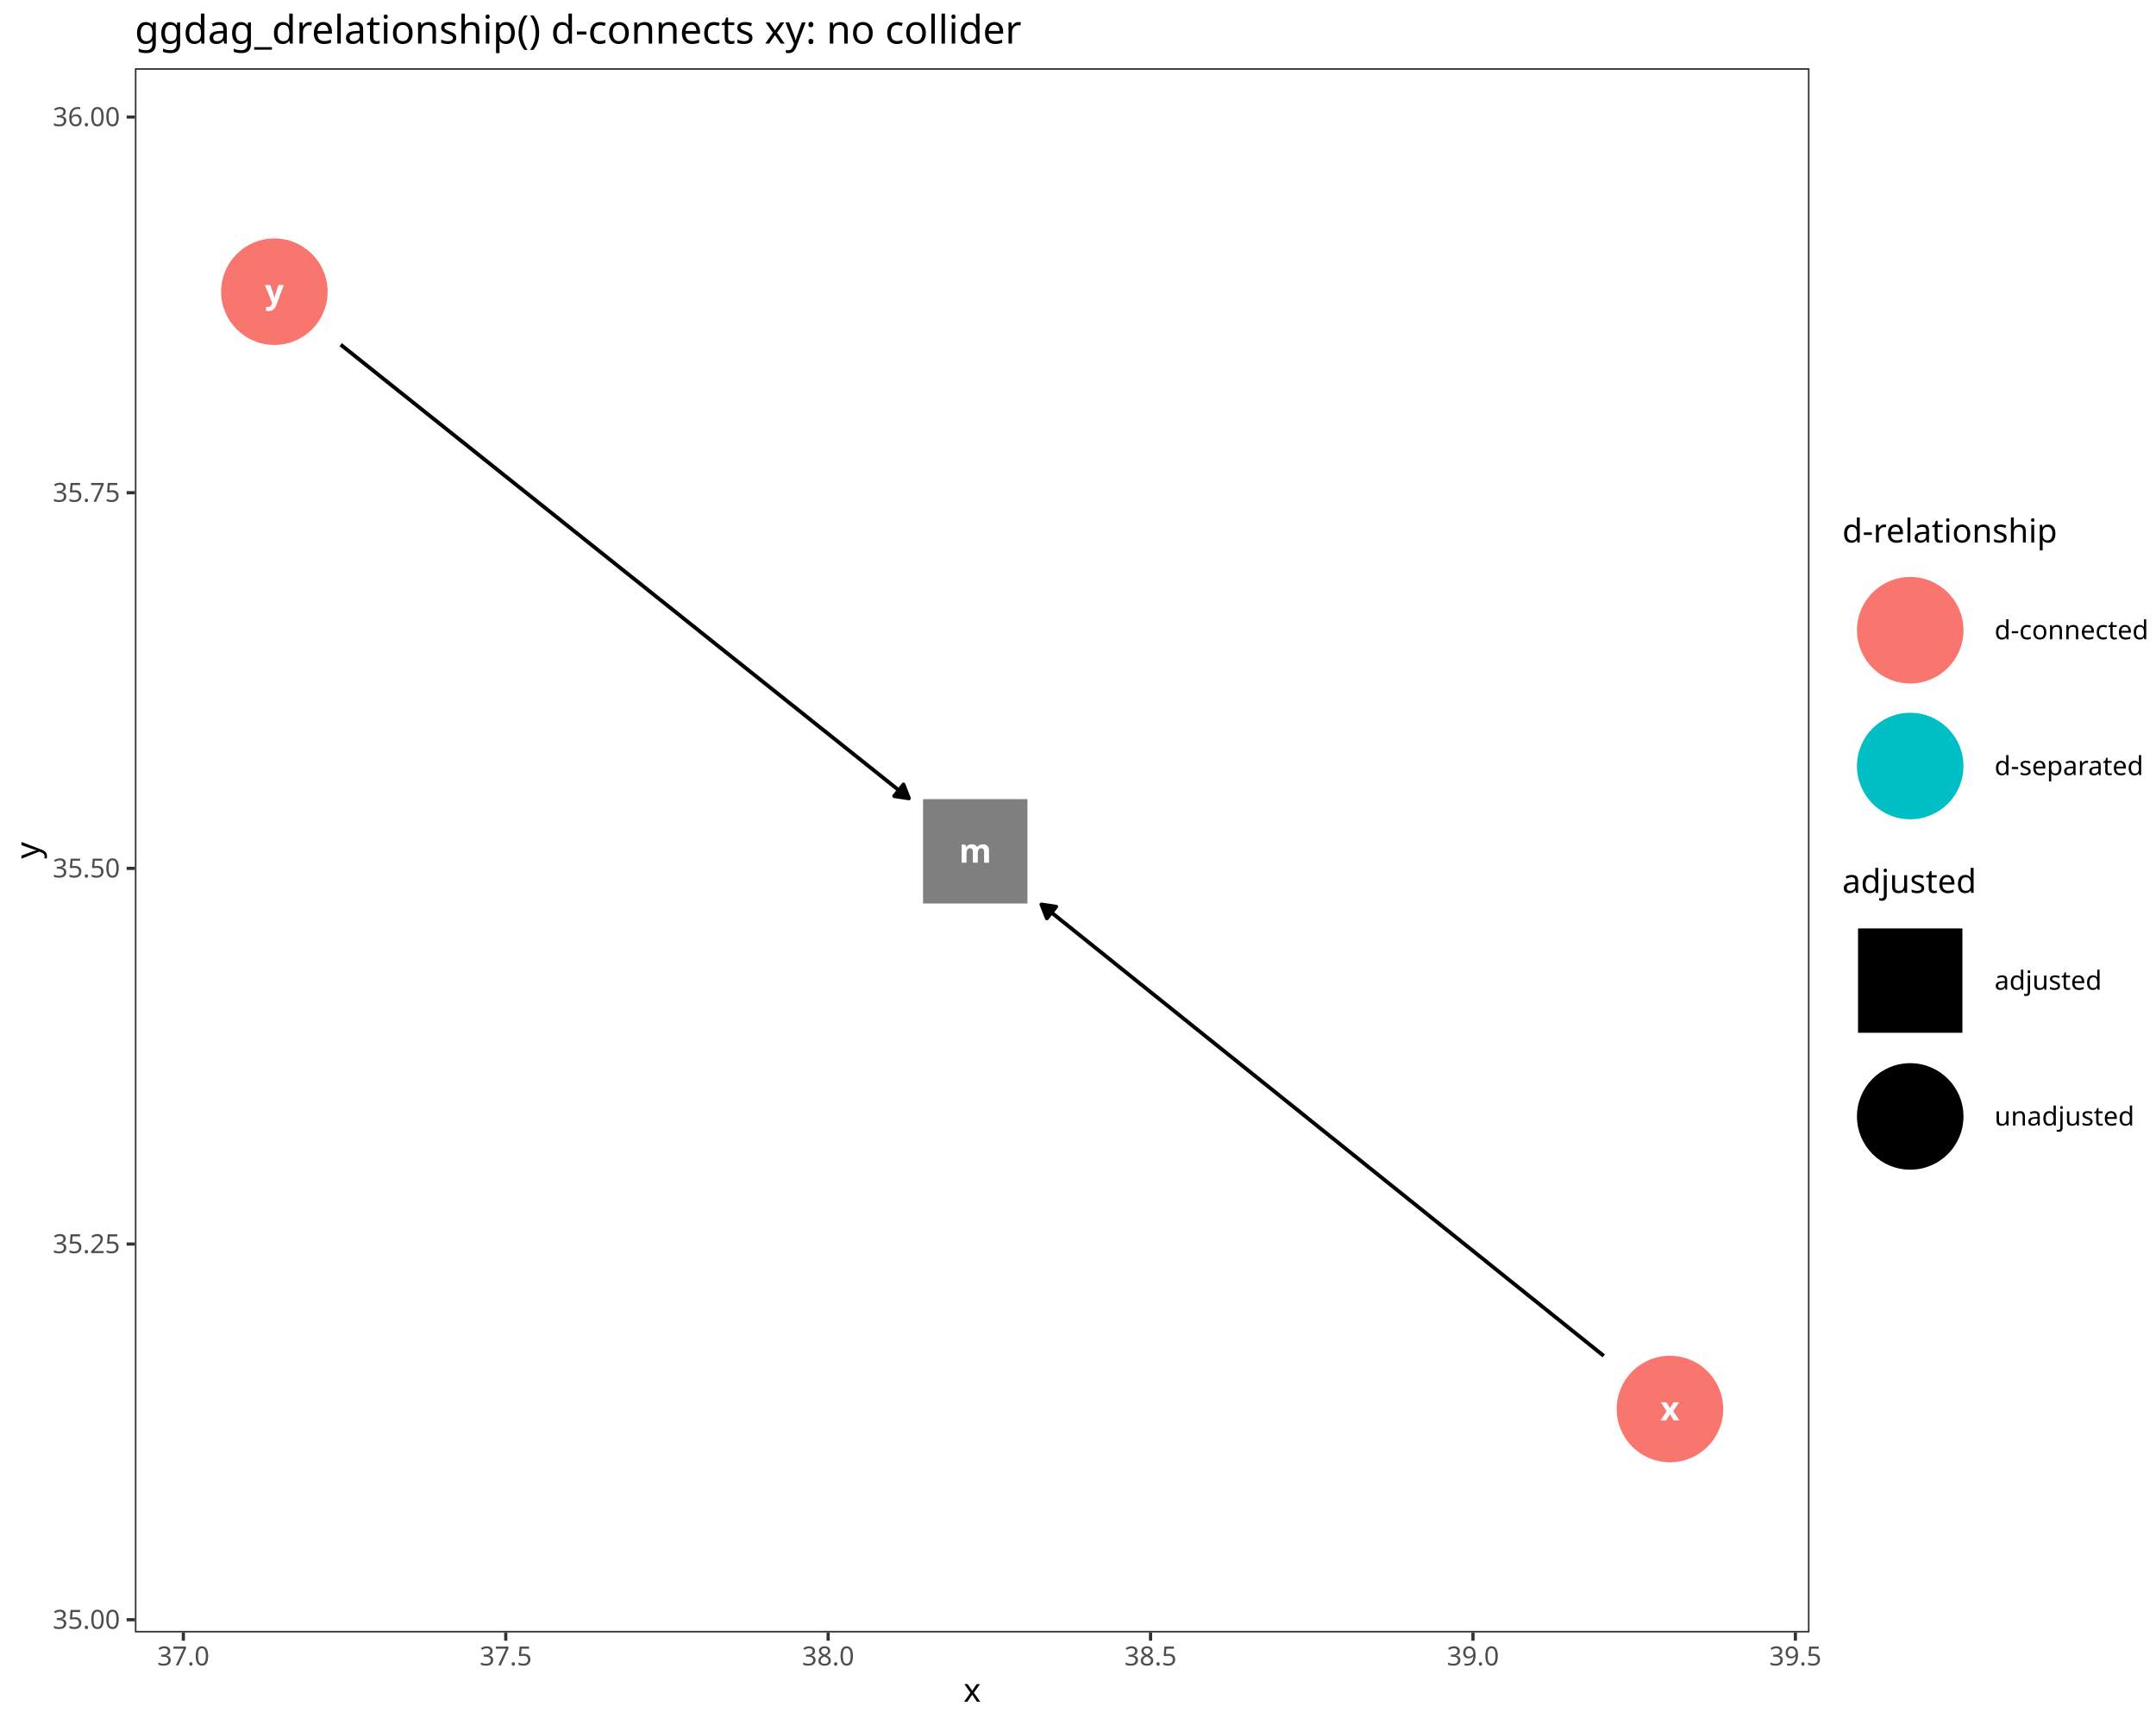
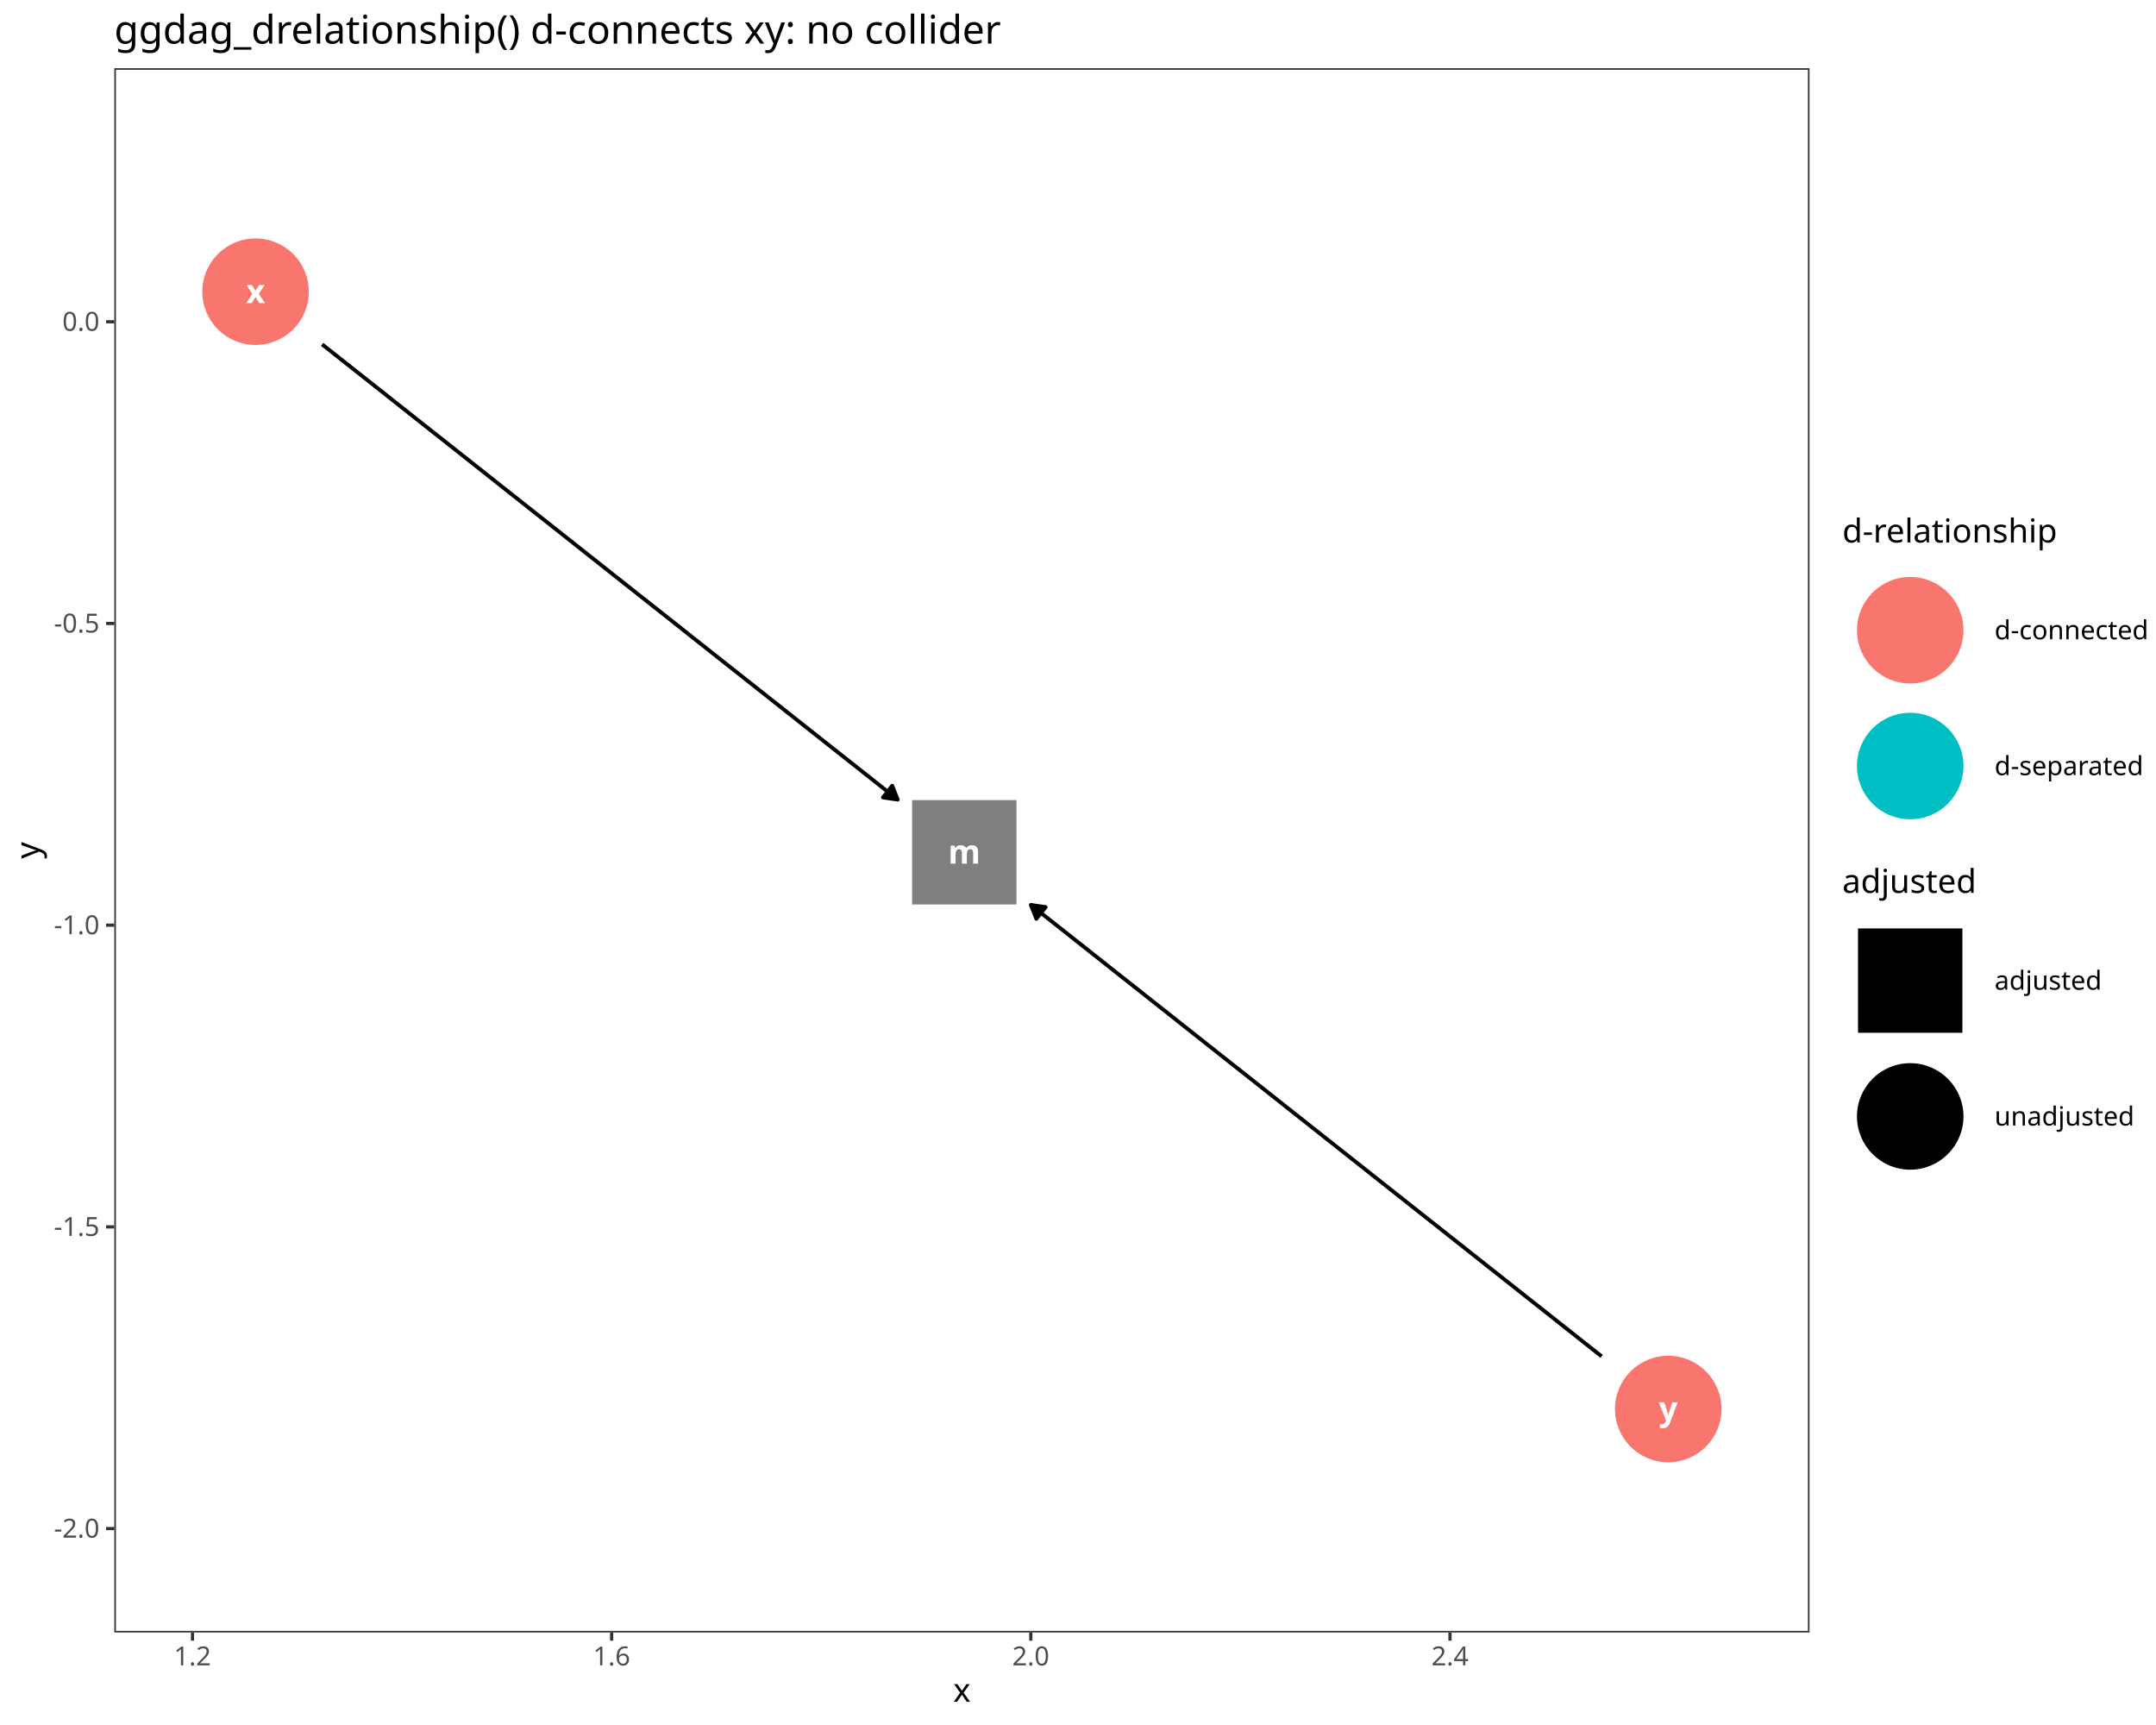
<svg xmlns="http://www.w3.org/2000/svg" class="svglite" data-engine-version="2.0" width="720.00pt" height="576.00pt" viewBox="0 0 720.00 576.00">
  <defs>
    <style type="text/css">
    .svglite line, .svglite polyline, .svglite polygon, .svglite path, .svglite rect, .svglite circle {
      fill: none;
      stroke: #000000;
      stroke-linecap: round;
      stroke-linejoin: round;
      stroke-miterlimit: 10.00;
    }
  </style>
  </defs>
  <rect width="100%" height="100%" style="stroke: none; fill: #FFFFFF;" />
  <defs>
    <clipPath id="cpMC4wMHw3MjAuMDB8MC4wMHw1NzYuMDA=">
      <rect x="0.00" y="0.00" width="720.00" height="576.00" />
    </clipPath>
  </defs>
  <g clip-path="url(#cpMC4wMHw3MjAuMDB8MC4wMHw1NzYuMDA=)">
    <rect x="0.00" y="0.00" width="720.00" height="576.00" style="stroke-width: 1.07; stroke: #FFFFFF; fill: #FFFFFF;" />
  </g>
  <defs>
-     <clipPath id="cpNDUuMDN8NjA0LjI4fDIyLjc4fDU0NS4xMQ==">
-       <rect x="45.03" y="22.78" width="559.26" height="522.33" />
+     <clipPath id="cpMzguMTd8NjA0LjI4fDIyLjc4fDU0NS4xMQ==">
+       <rect x="38.17" y="22.78" width="566.12" height="522.33" />
    </clipPath>
  </defs>
-   <g clip-path="url(#cpNDUuMDN8NjA0LjI4fDIyLjc4fDU0NS4xMQ==)">
-     <rect x="45.03" y="22.78" width="559.26" height="522.33" style="stroke-width: 1.07; stroke: none; fill: #FFFFFF;" />
-     <polyline points="535.57,452.75 534.25,451.68 531.90,449.80 529.56,447.92 527.22,446.04 524.87,444.16 522.53,442.28 520.19,440.40 517.84,438.51 515.50,436.63 513.16,434.75 510.81,432.87 508.47,430.99 506.13,429.11 503.78,427.23 501.44,425.35 499.10,423.47 496.75,421.58 494.41,419.70 492.07,417.82 489.72,415.94 487.38,414.06 485.03,412.18 482.69,410.30 480.35,408.42 478.00,406.54 475.66,404.65 473.32,402.77 470.97,400.89 468.63,399.01 466.29,397.13 463.94,395.25 461.60,393.37 459.26,391.49 456.91,389.61 454.57,387.72 452.23,385.84 449.88,383.96 447.54,382.08 445.20,380.20 442.85,378.32 440.51,376.44 438.17,374.56 435.82,372.67 433.48,370.79 431.14,368.91 428.79,367.03 426.45,365.15 424.11,363.27 421.76,361.39 419.42,359.51 417.08,357.63 414.73,355.74 412.39,353.86 410.05,351.98 407.70,350.10 405.36,348.22 403.02,346.34 400.67,344.46 398.33,342.58 395.99,340.70 393.64,338.81 391.30,336.93 388.96,335.05 386.61,333.17 384.27,331.29 381.93,329.41 379.58,327.53 377.24,325.65 374.90,323.77 372.55,321.88 370.21,320.00 367.87,318.12 365.52,316.24 363.18,314.36 360.84,312.48 358.49,310.60 356.15,308.72 353.81,306.84 351.46,304.95 349.12,303.07 347.79,302.01 " style="stroke-width: 1.28; stroke-linecap: butt;" />
-     <polygon points="352.71,302.76 347.79,302.01 349.60,306.65 " style="stroke-width: 1.28; stroke-linecap: butt; fill: #000000;" />
-     <polyline points="113.78,115.09 115.27,116.28 117.64,118.16 120.00,120.05 122.37,121.94 124.73,123.83 127.09,125.71 129.46,127.60 131.82,129.49 134.19,131.38 136.55,133.26 138.92,135.15 141.28,137.04 143.64,138.93 146.01,140.81 148.37,142.70 150.74,144.59 153.10,146.48 155.47,148.36 157.83,150.25 160.19,152.14 162.56,154.03 164.92,155.91 167.29,157.80 169.65,159.69 172.01,161.58 174.38,163.46 176.74,165.35 179.11,167.24 181.47,169.13 183.84,171.01 186.20,172.90 188.56,174.79 190.93,176.68 193.29,178.56 195.66,180.45 198.02,182.34 200.38,184.23 202.75,186.11 205.11,188.00 207.48,189.89 209.84,191.78 212.21,193.66 214.57,195.55 216.93,197.44 219.30,199.33 221.66,201.21 224.03,203.10 226.39,204.99 228.75,206.88 231.12,208.76 233.48,210.65 235.85,212.54 238.21,214.43 240.58,216.31 242.94,218.20 245.30,220.09 247.67,221.97 250.03,223.86 252.40,225.75 254.76,227.64 257.13,229.52 259.49,231.41 261.85,233.30 264.22,235.19 266.58,237.07 268.95,238.96 271.31,240.85 273.67,242.74 276.04,244.62 278.40,246.51 280.77,248.40 283.13,250.29 285.50,252.17 287.86,254.06 290.22,255.95 292.59,257.84 294.95,259.72 297.32,261.61 299.68,263.50 302.04,265.39 303.53,266.58 " style="stroke-width: 1.28; stroke-linecap: butt;" />
-     <polygon points="298.61,265.83 303.53,266.58 301.72,261.94 " style="stroke-width: 1.28; stroke-linecap: butt; fill: #000000;" />
-     <polygon points="308.26,301.69 343.11,301.69 343.11,266.84 308.26,266.84 " style="stroke-width: 0.71; stroke: none; fill: #7F7F7F;" />
-     <circle cx="557.68" cy="470.49" r="17.43" style="stroke-width: 0.71; stroke: #F8766D; fill: #F8766D;" />
-     <circle cx="91.63" cy="97.40" r="17.43" style="stroke-width: 0.71; stroke: #F8766D; fill: #F8766D;" />
-     <text x="325.69" y="288.06" text-anchor="middle" style="font-size: 11.04px; font-weight: bold; fill: #FFFFFF; font-family: sans;" textLength="9.20px" lengthAdjust="spacingAndGlyphs">m</text>
-     <text x="557.68" y="474.29" text-anchor="middle" style="font-size: 11.04px; font-weight: bold; fill: #FFFFFF; font-family: sans;" textLength="5.52px" lengthAdjust="spacingAndGlyphs">x</text>
-     <text x="91.63" y="101.20" text-anchor="middle" style="font-size: 11.04px; font-weight: bold; fill: #FFFFFF; font-family: sans;" textLength="5.52px" lengthAdjust="spacingAndGlyphs">y</text>
-     <rect x="45.03" y="22.78" width="559.26" height="522.33" style="stroke-width: 1.07; stroke: #333333;" />
+   <g clip-path="url(#cpMzguMTd8NjA0LjI4fDIyLjc4fDU0NS4xMQ==)">
+     <rect x="38.17" y="22.78" width="566.12" height="522.33" style="stroke-width: 1.07; stroke: none; fill: #FFFFFF;" />
+     <polyline points="107.58,114.99 109.25,116.31 111.64,118.20 114.03,120.09 116.42,121.98 118.82,123.87 121.21,125.76 123.60,127.65 125.99,129.54 128.38,131.43 130.77,133.33 133.16,135.22 135.55,137.11 137.94,139.00 140.33,140.89 142.72,142.78 145.11,144.67 147.50,146.56 149.90,148.45 152.29,150.34 154.68,152.23 157.07,154.12 159.46,156.01 161.85,157.90 164.24,159.80 166.63,161.69 169.02,163.58 171.41,165.47 173.80,167.36 176.19,169.25 178.58,171.14 180.98,173.03 183.37,174.92 185.76,176.81 188.15,178.70 190.54,180.59 192.93,182.48 195.32,184.38 197.71,186.27 200.10,188.16 202.49,190.05 204.88,191.94 207.27,193.83 209.66,195.72 212.05,197.61 214.45,199.50 216.84,201.39 219.23,203.28 221.62,205.17 224.01,207.06 226.40,208.95 228.79,210.85 231.18,212.74 233.57,214.63 235.96,216.52 238.35,218.41 240.74,220.30 243.13,222.19 245.53,224.08 247.92,225.97 250.31,227.86 252.70,229.75 255.09,231.64 257.48,233.53 259.87,235.42 262.26,237.32 264.65,239.21 267.04,241.10 269.43,242.99 271.82,244.88 274.21,246.77 276.61,248.66 279.00,250.55 281.39,252.44 283.78,254.33 286.17,256.22 288.56,258.11 290.95,260.00 293.34,261.89 295.73,263.79 298.12,265.68 299.80,267.00 " style="stroke-width: 1.28; stroke-linecap: butt;" />
+     <polygon points="294.87,266.28 299.80,267.00 297.96,262.37 " style="stroke-width: 1.28; stroke-linecap: butt; fill: #000000;" />
+     <polyline points="534.87,452.91 533.36,451.72 530.99,449.84 528.61,447.96 526.24,446.08 523.86,444.20 521.49,442.33 519.12,440.45 516.74,438.57 514.37,436.69 511.99,434.81 509.62,432.94 507.24,431.06 504.87,429.18 502.49,427.30 500.12,425.42 497.74,423.55 495.37,421.67 493.00,419.79 490.62,417.91 488.25,416.04 485.87,414.16 483.50,412.28 481.12,410.40 478.75,408.52 476.37,406.65 474.00,404.77 471.62,402.89 469.25,401.01 466.88,399.13 464.50,397.26 462.13,395.38 459.75,393.50 457.38,391.62 455.00,389.74 452.63,387.87 450.25,385.99 447.88,384.11 445.50,382.23 443.13,380.36 440.76,378.48 438.38,376.60 436.01,374.72 433.63,372.84 431.26,370.97 428.88,369.09 426.51,367.21 424.13,365.33 421.76,363.45 419.39,361.58 417.01,359.70 414.64,357.82 412.26,355.94 409.89,354.07 407.51,352.19 405.14,350.31 402.76,348.43 400.39,346.55 398.01,344.68 395.64,342.80 393.27,340.92 390.89,339.04 388.52,337.16 386.14,335.29 383.77,333.41 381.39,331.53 379.02,329.65 376.64,327.77 374.27,325.90 371.89,324.02 369.52,322.14 367.15,320.26 364.77,318.39 362.40,316.51 360.02,314.63 357.65,312.75 355.27,310.87 352.90,309.00 350.52,307.12 348.15,305.24 345.77,303.36 344.26,302.17 " style="stroke-width: 1.28; stroke-linecap: butt;" />
+     <polygon points="349.19,302.89 344.26,302.17 346.10,306.80 " style="stroke-width: 1.28; stroke-linecap: butt; fill: #000000;" />
+     <polygon points="304.60,302.01 339.46,302.01 339.46,267.16 304.60,267.16 " style="stroke-width: 0.71; stroke: none; fill: #7F7F7F;" />
+     <circle cx="85.34" cy="97.40" r="17.43" style="stroke-width: 0.71; stroke: #F8766D; fill: #F8766D;" />
+     <circle cx="557.11" cy="470.49" r="17.43" style="stroke-width: 0.71; stroke: #F8766D; fill: #F8766D;" />
+     <text x="322.03" y="288.38" text-anchor="middle" style="font-size: 11.04px; font-weight: bold; fill: #FFFFFF; font-family: sans;" textLength="9.20px" lengthAdjust="spacingAndGlyphs">m</text>
+     <text x="85.34" y="101.20" text-anchor="middle" style="font-size: 11.04px; font-weight: bold; fill: #FFFFFF; font-family: sans;" textLength="5.52px" lengthAdjust="spacingAndGlyphs">x</text>
+     <text x="557.11" y="474.29" text-anchor="middle" style="font-size: 11.04px; font-weight: bold; fill: #FFFFFF; font-family: sans;" textLength="5.52px" lengthAdjust="spacingAndGlyphs">y</text>
+     <rect x="38.17" y="22.78" width="566.12" height="522.33" style="stroke-width: 1.07; stroke: #333333;" />
  </g>
  <g clip-path="url(#cpMC4wMHw3MjAuMDB8MC4wMHw1NzYuMDA=)">
-     <text x="40.10" y="543.87" text-anchor="end" style="font-size: 8.80px; fill: #4D4D4D; font-family: sans;" textLength="22.02px" lengthAdjust="spacingAndGlyphs">35.00</text>
-     <text x="40.10" y="418.43" text-anchor="end" style="font-size: 8.80px; fill: #4D4D4D; font-family: sans;" textLength="22.02px" lengthAdjust="spacingAndGlyphs">35.25</text>
-     <text x="40.10" y="292.99" text-anchor="end" style="font-size: 8.80px; fill: #4D4D4D; font-family: sans;" textLength="22.02px" lengthAdjust="spacingAndGlyphs">35.50</text>
-     <text x="40.10" y="167.55" text-anchor="end" style="font-size: 8.80px; fill: #4D4D4D; font-family: sans;" textLength="22.02px" lengthAdjust="spacingAndGlyphs">35.75</text>
-     <text x="40.10" y="42.11" text-anchor="end" style="font-size: 8.80px; fill: #4D4D4D; font-family: sans;" textLength="22.02px" lengthAdjust="spacingAndGlyphs">36.00</text>
-     <polyline points="42.29,540.84 45.03,540.84 " style="stroke-width: 1.07; stroke: #333333; stroke-linecap: butt;" />
-     <polyline points="42.29,415.40 45.03,415.40 " style="stroke-width: 1.07; stroke: #333333; stroke-linecap: butt;" />
-     <polyline points="42.29,289.96 45.03,289.96 " style="stroke-width: 1.07; stroke: #333333; stroke-linecap: butt;" />
-     <polyline points="42.29,164.52 45.03,164.52 " style="stroke-width: 1.07; stroke: #333333; stroke-linecap: butt;" />
-     <polyline points="42.29,39.08 45.03,39.08 " style="stroke-width: 1.07; stroke: #333333; stroke-linecap: butt;" />
-     <polyline points="61.23,547.85 61.23,545.11 " style="stroke-width: 1.07; stroke: #333333; stroke-linecap: butt;" />
-     <polyline points="168.90,547.85 168.90,545.11 " style="stroke-width: 1.07; stroke: #333333; stroke-linecap: butt;" />
-     <polyline points="276.56,547.85 276.56,545.11 " style="stroke-width: 1.07; stroke: #333333; stroke-linecap: butt;" />
-     <polyline points="384.23,547.85 384.23,545.11 " style="stroke-width: 1.07; stroke: #333333; stroke-linecap: butt;" />
-     <polyline points="491.90,547.85 491.90,545.11 " style="stroke-width: 1.07; stroke: #333333; stroke-linecap: butt;" />
-     <polyline points="599.57,547.85 599.57,545.11 " style="stroke-width: 1.07; stroke: #333333; stroke-linecap: butt;" />
-     <text x="61.23" y="556.10" text-anchor="middle" style="font-size: 8.80px; fill: #4D4D4D; font-family: sans;" textLength="17.13px" lengthAdjust="spacingAndGlyphs">37.0</text>
-     <text x="168.90" y="556.10" text-anchor="middle" style="font-size: 8.80px; fill: #4D4D4D; font-family: sans;" textLength="17.13px" lengthAdjust="spacingAndGlyphs">37.5</text>
-     <text x="276.56" y="556.10" text-anchor="middle" style="font-size: 8.80px; fill: #4D4D4D; font-family: sans;" textLength="17.13px" lengthAdjust="spacingAndGlyphs">38.0</text>
-     <text x="384.23" y="556.10" text-anchor="middle" style="font-size: 8.80px; fill: #4D4D4D; font-family: sans;" textLength="17.13px" lengthAdjust="spacingAndGlyphs">38.5</text>
-     <text x="491.90" y="556.10" text-anchor="middle" style="font-size: 8.80px; fill: #4D4D4D; font-family: sans;" textLength="17.13px" lengthAdjust="spacingAndGlyphs">39.0</text>
-     <text x="599.57" y="556.10" text-anchor="middle" style="font-size: 8.80px; fill: #4D4D4D; font-family: sans;" textLength="17.13px" lengthAdjust="spacingAndGlyphs">39.5</text>
-     <text x="324.66" y="568.24" text-anchor="middle" style="font-size: 11.00px; font-family: sans;" textLength="5.50px" lengthAdjust="spacingAndGlyphs">x</text>
+     <text x="33.24" y="513.44" text-anchor="end" style="font-size: 8.80px; fill: #4D4D4D; font-family: sans;" textLength="15.16px" lengthAdjust="spacingAndGlyphs">-2.0</text>
+     <text x="33.24" y="412.69" text-anchor="end" style="font-size: 8.80px; fill: #4D4D4D; font-family: sans;" textLength="15.16px" lengthAdjust="spacingAndGlyphs">-1.5</text>
+     <text x="33.24" y="311.95" text-anchor="end" style="font-size: 8.80px; fill: #4D4D4D; font-family: sans;" textLength="15.16px" lengthAdjust="spacingAndGlyphs">-1.0</text>
+     <text x="33.24" y="211.21" text-anchor="end" style="font-size: 8.80px; fill: #4D4D4D; font-family: sans;" textLength="15.16px" lengthAdjust="spacingAndGlyphs">-0.5</text>
+     <text x="33.24" y="110.47" text-anchor="end" style="font-size: 8.80px; fill: #4D4D4D; font-family: sans;" textLength="12.23px" lengthAdjust="spacingAndGlyphs">0.0</text>
+     <polyline points="35.43,510.41 38.17,510.41 " style="stroke-width: 1.07; stroke: #333333; stroke-linecap: butt;" />
+     <polyline points="35.43,409.67 38.17,409.67 " style="stroke-width: 1.07; stroke: #333333; stroke-linecap: butt;" />
+     <polyline points="35.43,308.93 38.17,308.93 " style="stroke-width: 1.07; stroke: #333333; stroke-linecap: butt;" />
+     <polyline points="35.43,208.19 38.17,208.19 " style="stroke-width: 1.07; stroke: #333333; stroke-linecap: butt;" />
+     <polyline points="35.43,107.44 38.17,107.44 " style="stroke-width: 1.07; stroke: #333333; stroke-linecap: butt;" />
+     <polyline points="64.28,547.85 64.28,545.11 " style="stroke-width: 1.07; stroke: #333333; stroke-linecap: butt;" />
+     <polyline points="204.26,547.85 204.26,545.11 " style="stroke-width: 1.07; stroke: #333333; stroke-linecap: butt;" />
+     <polyline points="344.24,547.85 344.24,545.11 " style="stroke-width: 1.07; stroke: #333333; stroke-linecap: butt;" />
+     <polyline points="484.23,547.85 484.23,545.11 " style="stroke-width: 1.07; stroke: #333333; stroke-linecap: butt;" />
+     <text x="64.28" y="556.10" text-anchor="middle" style="font-size: 8.80px; fill: #4D4D4D; font-family: sans;" textLength="12.23px" lengthAdjust="spacingAndGlyphs">1.2</text>
+     <text x="204.26" y="556.10" text-anchor="middle" style="font-size: 8.80px; fill: #4D4D4D; font-family: sans;" textLength="12.23px" lengthAdjust="spacingAndGlyphs">1.6</text>
+     <text x="344.24" y="556.10" text-anchor="middle" style="font-size: 8.80px; fill: #4D4D4D; font-family: sans;" textLength="12.23px" lengthAdjust="spacingAndGlyphs">2.0</text>
+     <text x="484.23" y="556.10" text-anchor="middle" style="font-size: 8.80px; fill: #4D4D4D; font-family: sans;" textLength="12.23px" lengthAdjust="spacingAndGlyphs">2.4</text>
+     <text x="321.23" y="568.24" text-anchor="middle" style="font-size: 11.00px; font-family: sans;" textLength="5.50px" lengthAdjust="spacingAndGlyphs">x</text>
    <text transform="translate(13.05,283.95) rotate(-90)" text-anchor="middle" style="font-size: 11.00px; font-family: sans;" textLength="5.50px" lengthAdjust="spacingAndGlyphs">y</text>
    <rect x="615.24" y="172.43" width="99.28" height="106.04" style="stroke-width: 1.07; stroke: none; fill: #FFFFFF;" />
    <text x="615.24" y="181.14" style="font-size: 11.00px; font-family: sans;" textLength="66.04px" lengthAdjust="spacingAndGlyphs">d-relationship</text>
    <rect x="615.24" y="187.76" width="45.35" height="45.35" style="stroke-width: 1.07; stroke: none; fill: #FFFFFF;" />
    <circle cx="637.92" cy="210.44" r="17.43" style="stroke-width: 0.71; stroke: #F8766D; fill: #F8766D;" />
    <rect x="615.24" y="233.11" width="45.35" height="45.35" style="stroke-width: 1.07; stroke: none; fill: #FFFFFF;" />
    <circle cx="637.92" cy="255.79" r="17.43" style="stroke-width: 0.71; stroke: #00BFC4; fill: #00BFC4;" />
    <text x="666.08" y="213.47" style="font-size: 8.80px; font-family: sans;" textLength="48.44px" lengthAdjust="spacingAndGlyphs">d-connected</text>
    <text x="666.08" y="258.82" style="font-size: 8.80px; font-family: sans;" textLength="46.97px" lengthAdjust="spacingAndGlyphs">d-separated</text>
    <rect x="615.24" y="289.43" width="93.90" height="106.04" style="stroke-width: 1.07; stroke: none; fill: #FFFFFF;" />
    <text x="615.24" y="298.14" style="font-size: 11.00px; font-family: sans;" textLength="41.59px" lengthAdjust="spacingAndGlyphs">adjusted</text>
    <rect x="615.24" y="304.76" width="45.35" height="45.35" style="stroke-width: 1.07; stroke: none; fill: #FFFFFF;" />
    <polygon points="620.49,344.86 655.35,344.86 655.35,310.01 620.49,310.01 " style="stroke-width: 0.71; stroke: none; fill: #000000;" />
    <rect x="615.24" y="350.12" width="45.35" height="45.35" style="stroke-width: 1.07; stroke: none; fill: #FFFFFF;" />
    <circle cx="637.92" cy="372.79" r="17.43" style="stroke-width: 0.71; fill: #000000;" />
    <text x="666.08" y="330.47" style="font-size: 8.80px; font-family: sans;" textLength="33.27px" lengthAdjust="spacingAndGlyphs">adjusted</text>
    <text x="666.08" y="375.82" style="font-size: 8.80px; font-family: sans;" textLength="43.06px" lengthAdjust="spacingAndGlyphs">unadjusted</text>
-     <text x="45.03" y="14.56" style="font-size: 13.20px; font-family: sans;" textLength="280.33px" lengthAdjust="spacingAndGlyphs">ggdag_drelationship() d-connects xy: no collider</text>
+     <text x="38.17" y="14.56" style="font-size: 13.20px; font-family: sans;" textLength="280.33px" lengthAdjust="spacingAndGlyphs">ggdag_drelationship() d-connects xy: no collider</text>
  </g>
</svg>
